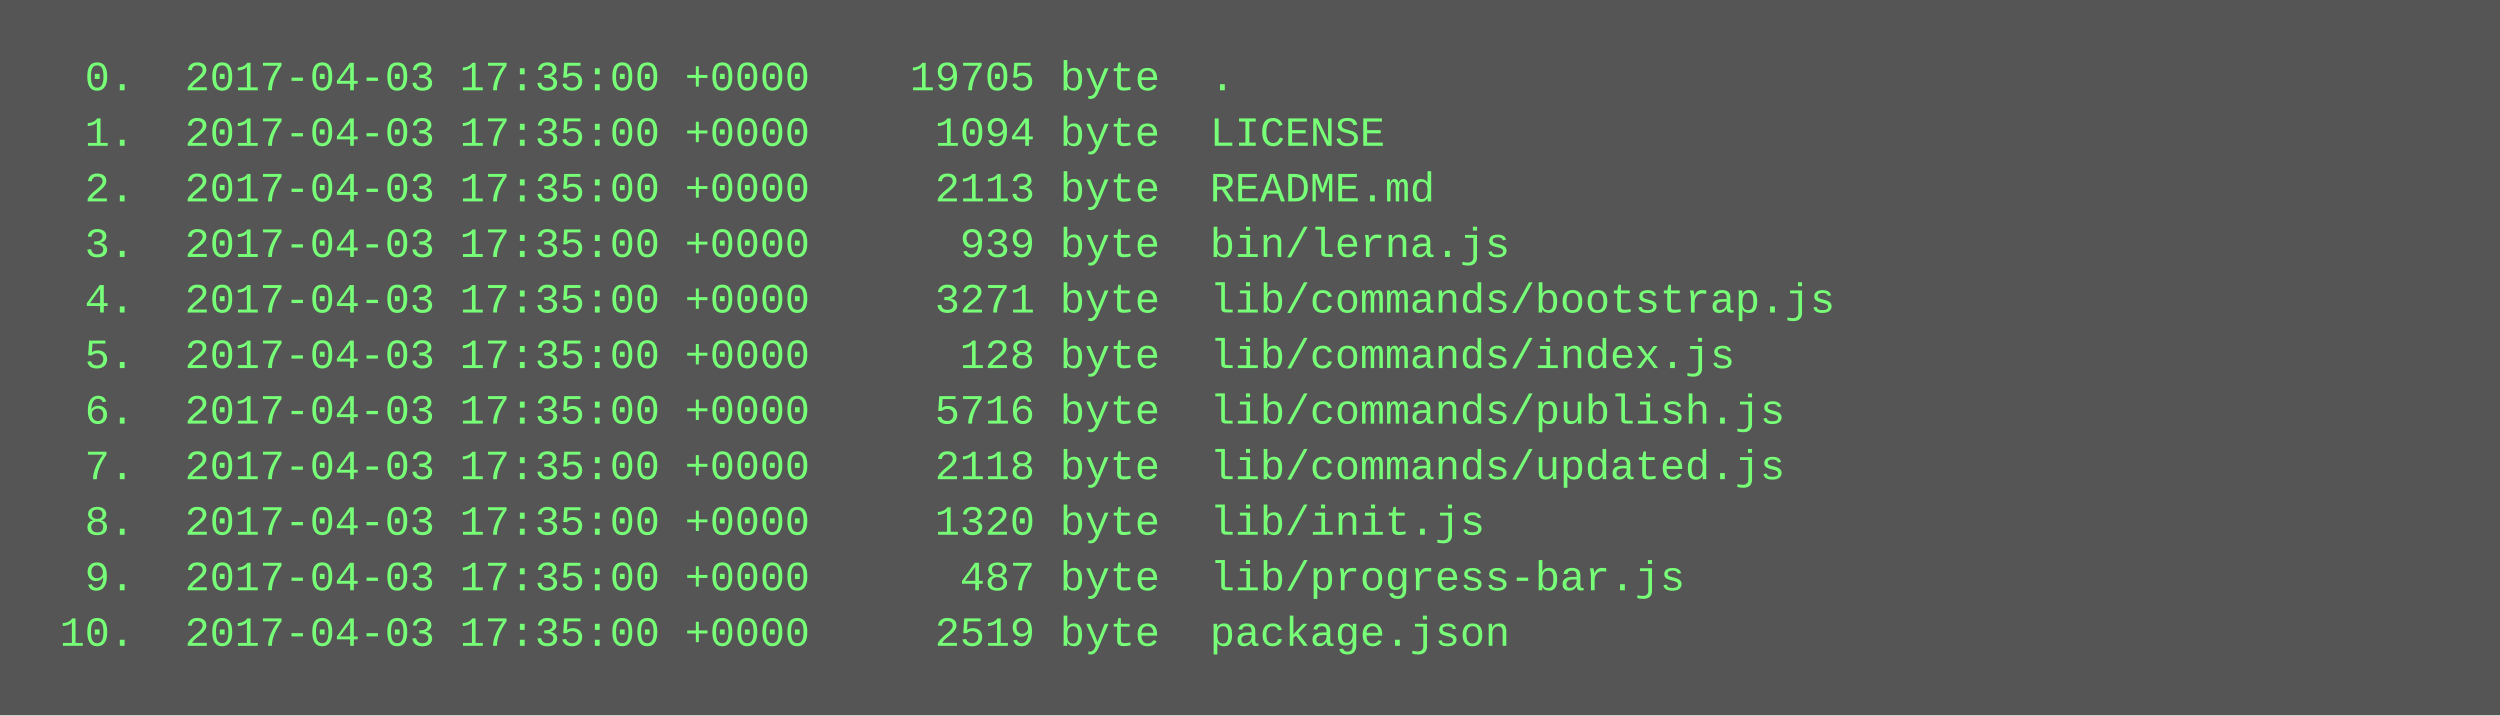
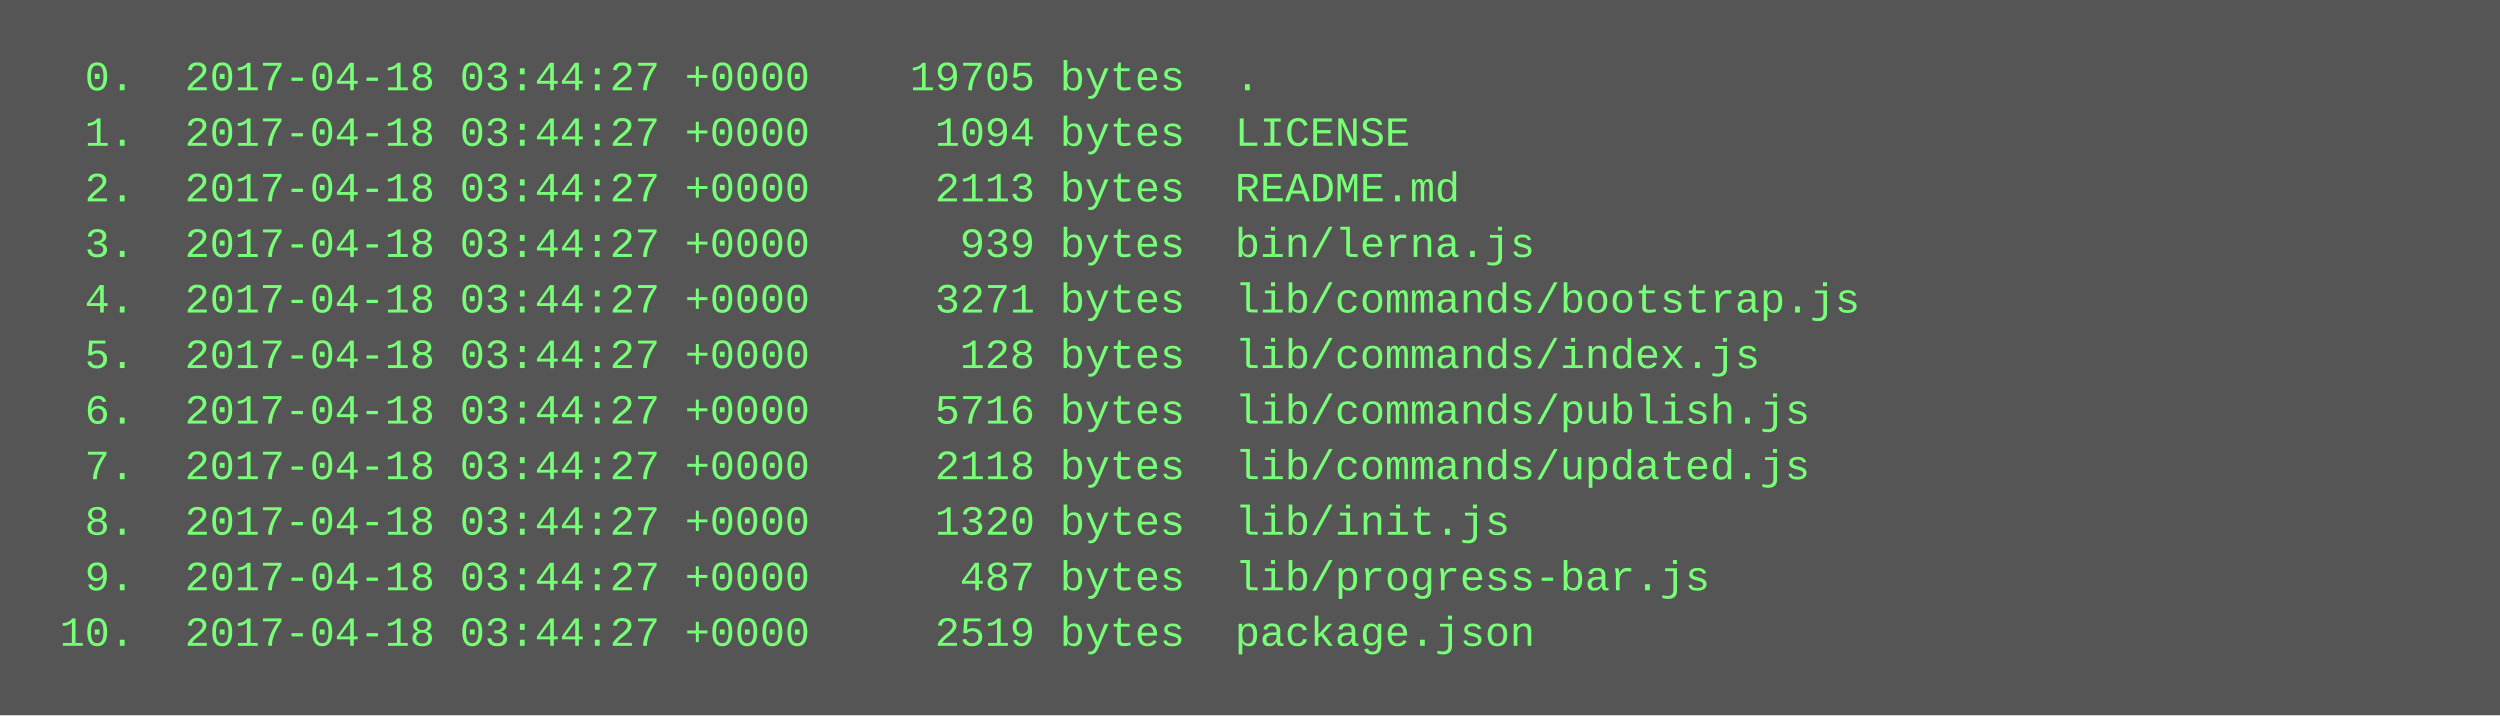
<svg xmlns="http://www.w3.org/2000/svg" height="206" width="720">
  <rect height="206" fill="#555" width="720" />
  <text fill="#7f7" font-family="Courier New" font-size="12" xml:space="preserve">
-     <tspan x="10" y="26">  0.  2017-04-03 17:35:00 +0000    19705 byte  .</tspan>
-     <tspan x="10" y="42">  1.  2017-04-03 17:35:00 +0000     1094 byte  LICENSE</tspan>
-     <tspan x="10" y="58">  2.  2017-04-03 17:35:00 +0000     2113 byte  README.md</tspan>
-     <tspan x="10" y="74">  3.  2017-04-03 17:35:00 +0000      939 byte  bin/lerna.js</tspan>
-     <tspan x="10" y="90">  4.  2017-04-03 17:35:00 +0000     3271 byte  lib/commands/bootstrap.js</tspan>
-     <tspan x="10" y="106">  5.  2017-04-03 17:35:00 +0000      128 byte  lib/commands/index.js</tspan>
-     <tspan x="10" y="122">  6.  2017-04-03 17:35:00 +0000     5716 byte  lib/commands/publish.js</tspan>
-     <tspan x="10" y="138">  7.  2017-04-03 17:35:00 +0000     2118 byte  lib/commands/updated.js</tspan>
-     <tspan x="10" y="154">  8.  2017-04-03 17:35:00 +0000     1320 byte  lib/init.js</tspan>
-     <tspan x="10" y="170">  9.  2017-04-03 17:35:00 +0000      487 byte  lib/progress-bar.js</tspan>
-     <tspan x="10" y="186"> 10.  2017-04-03 17:35:00 +0000     2519 byte  package.json</tspan>
+     <tspan x="10" y="26">  0.  2017-04-18 03:44:27 +0000    19705 bytes  .</tspan>
+     <tspan x="10" y="42">  1.  2017-04-18 03:44:27 +0000     1094 bytes  LICENSE</tspan>
+     <tspan x="10" y="58">  2.  2017-04-18 03:44:27 +0000     2113 bytes  README.md</tspan>
+     <tspan x="10" y="74">  3.  2017-04-18 03:44:27 +0000      939 bytes  bin/lerna.js</tspan>
+     <tspan x="10" y="90">  4.  2017-04-18 03:44:27 +0000     3271 bytes  lib/commands/bootstrap.js</tspan>
+     <tspan x="10" y="106">  5.  2017-04-18 03:44:27 +0000      128 bytes  lib/commands/index.js</tspan>
+     <tspan x="10" y="122">  6.  2017-04-18 03:44:27 +0000     5716 bytes  lib/commands/publish.js</tspan>
+     <tspan x="10" y="138">  7.  2017-04-18 03:44:27 +0000     2118 bytes  lib/commands/updated.js</tspan>
+     <tspan x="10" y="154">  8.  2017-04-18 03:44:27 +0000     1320 bytes  lib/init.js</tspan>
+     <tspan x="10" y="170">  9.  2017-04-18 03:44:27 +0000      487 bytes  lib/progress-bar.js</tspan>
+     <tspan x="10" y="186"> 10.  2017-04-18 03:44:27 +0000     2519 bytes  package.json</tspan>
  </text>
</svg>
